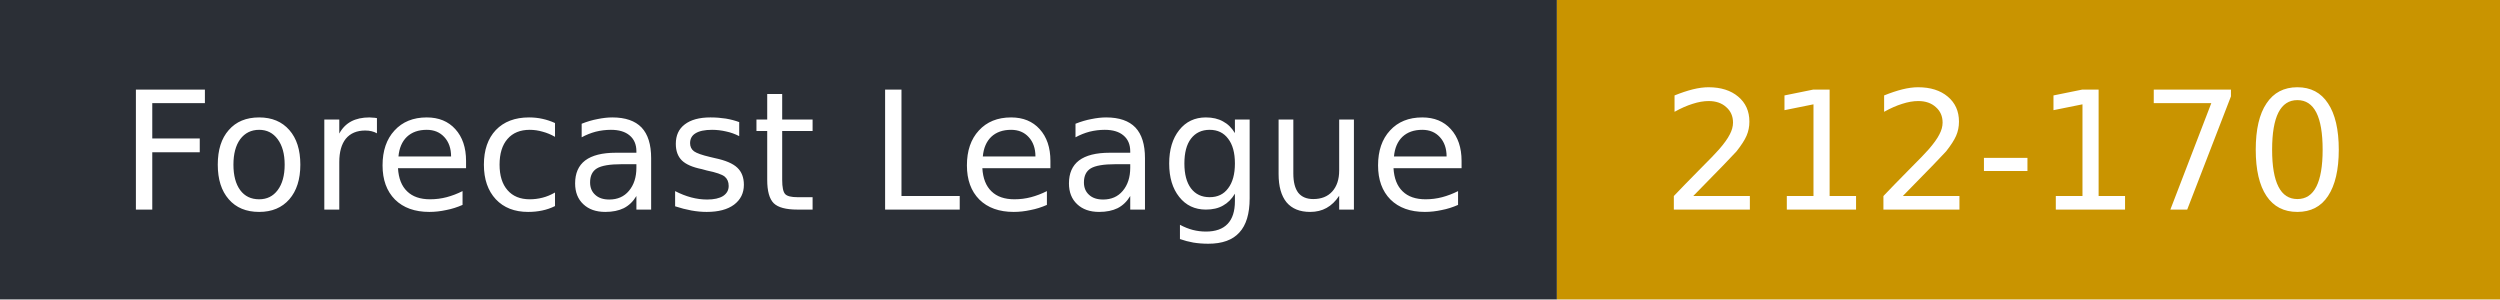
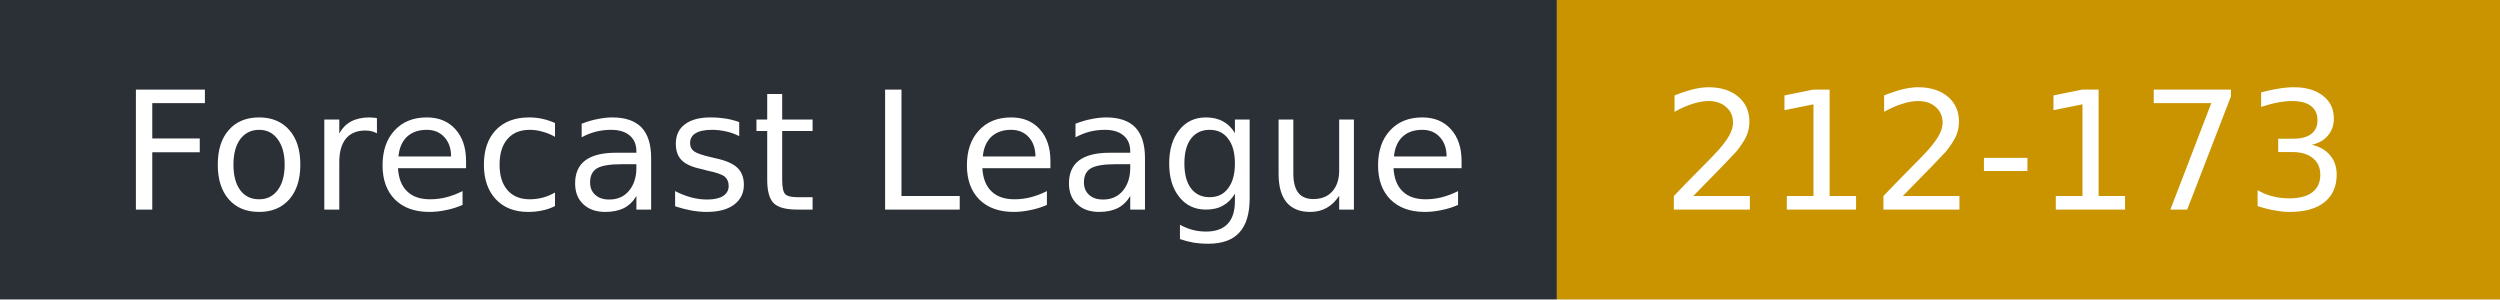
- <svg xmlns="http://www.w3.org/2000/svg" width="167" height="20" role="img" aria-label="Forecast League: 212-170">
+ <svg xmlns="http://www.w3.org/2000/svg" width="167" height="20" role="img" aria-label="Forecast League: 212-173">
  <rect width="104" height="20" fill="#2b2f36" />
  <rect x="104" width="63" height="20" fill="#c99400" />
  <g fill="#fff" font-family="Verdana,DejaVu Sans,sans-serif" font-size="11">
    <text x="8" y="14">Forecast League</text>
-     <text x="111" y="14">212-170</text>
+     <text x="111" y="14">212-173</text>
  </g>
</svg>
